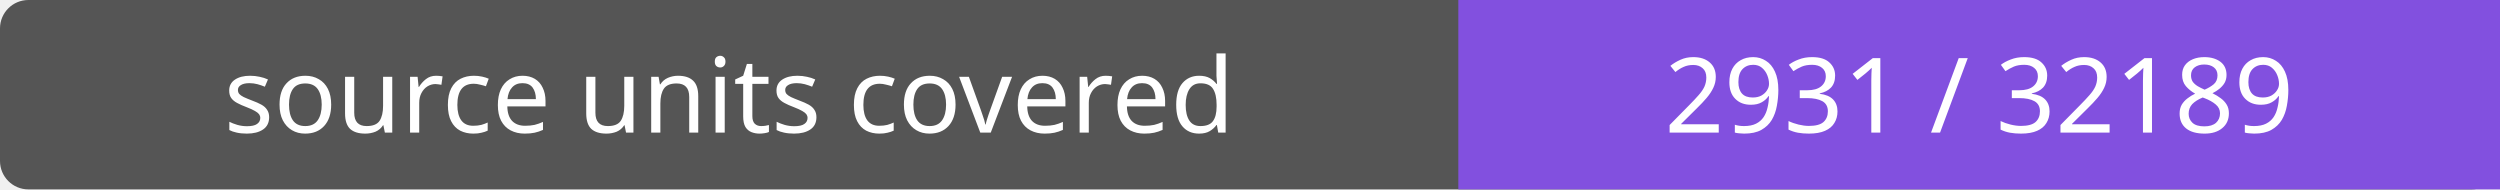
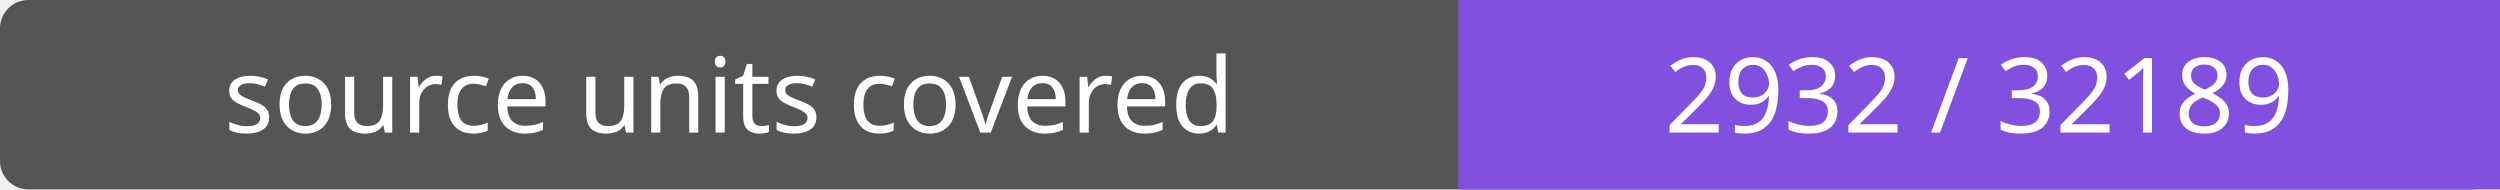
- <svg xmlns="http://www.w3.org/2000/svg" width="264" height="20" role="img" aria-label="source units covered: 2931 / 32189">
+ <svg xmlns="http://www.w3.org/2000/svg" width="264" height="20" role="img" aria-label="source units covered: 2932 / 32189">
  <rect width="264" height="20" rx="3" fill="#555" />
  <path fill="#8250df" d="M154 0h110v20H154z" />
  <g fill="#fff" text-anchor="middle" font-family="Verdana,sans-serif" font-size="11">
    <text x="77.0" y="14">source units covered</text>
-     <text x="209.0" y="14">2931 / 32189</text>
+     <text x="209.0" y="14">2932 / 32189</text>
  </g>
</svg>
